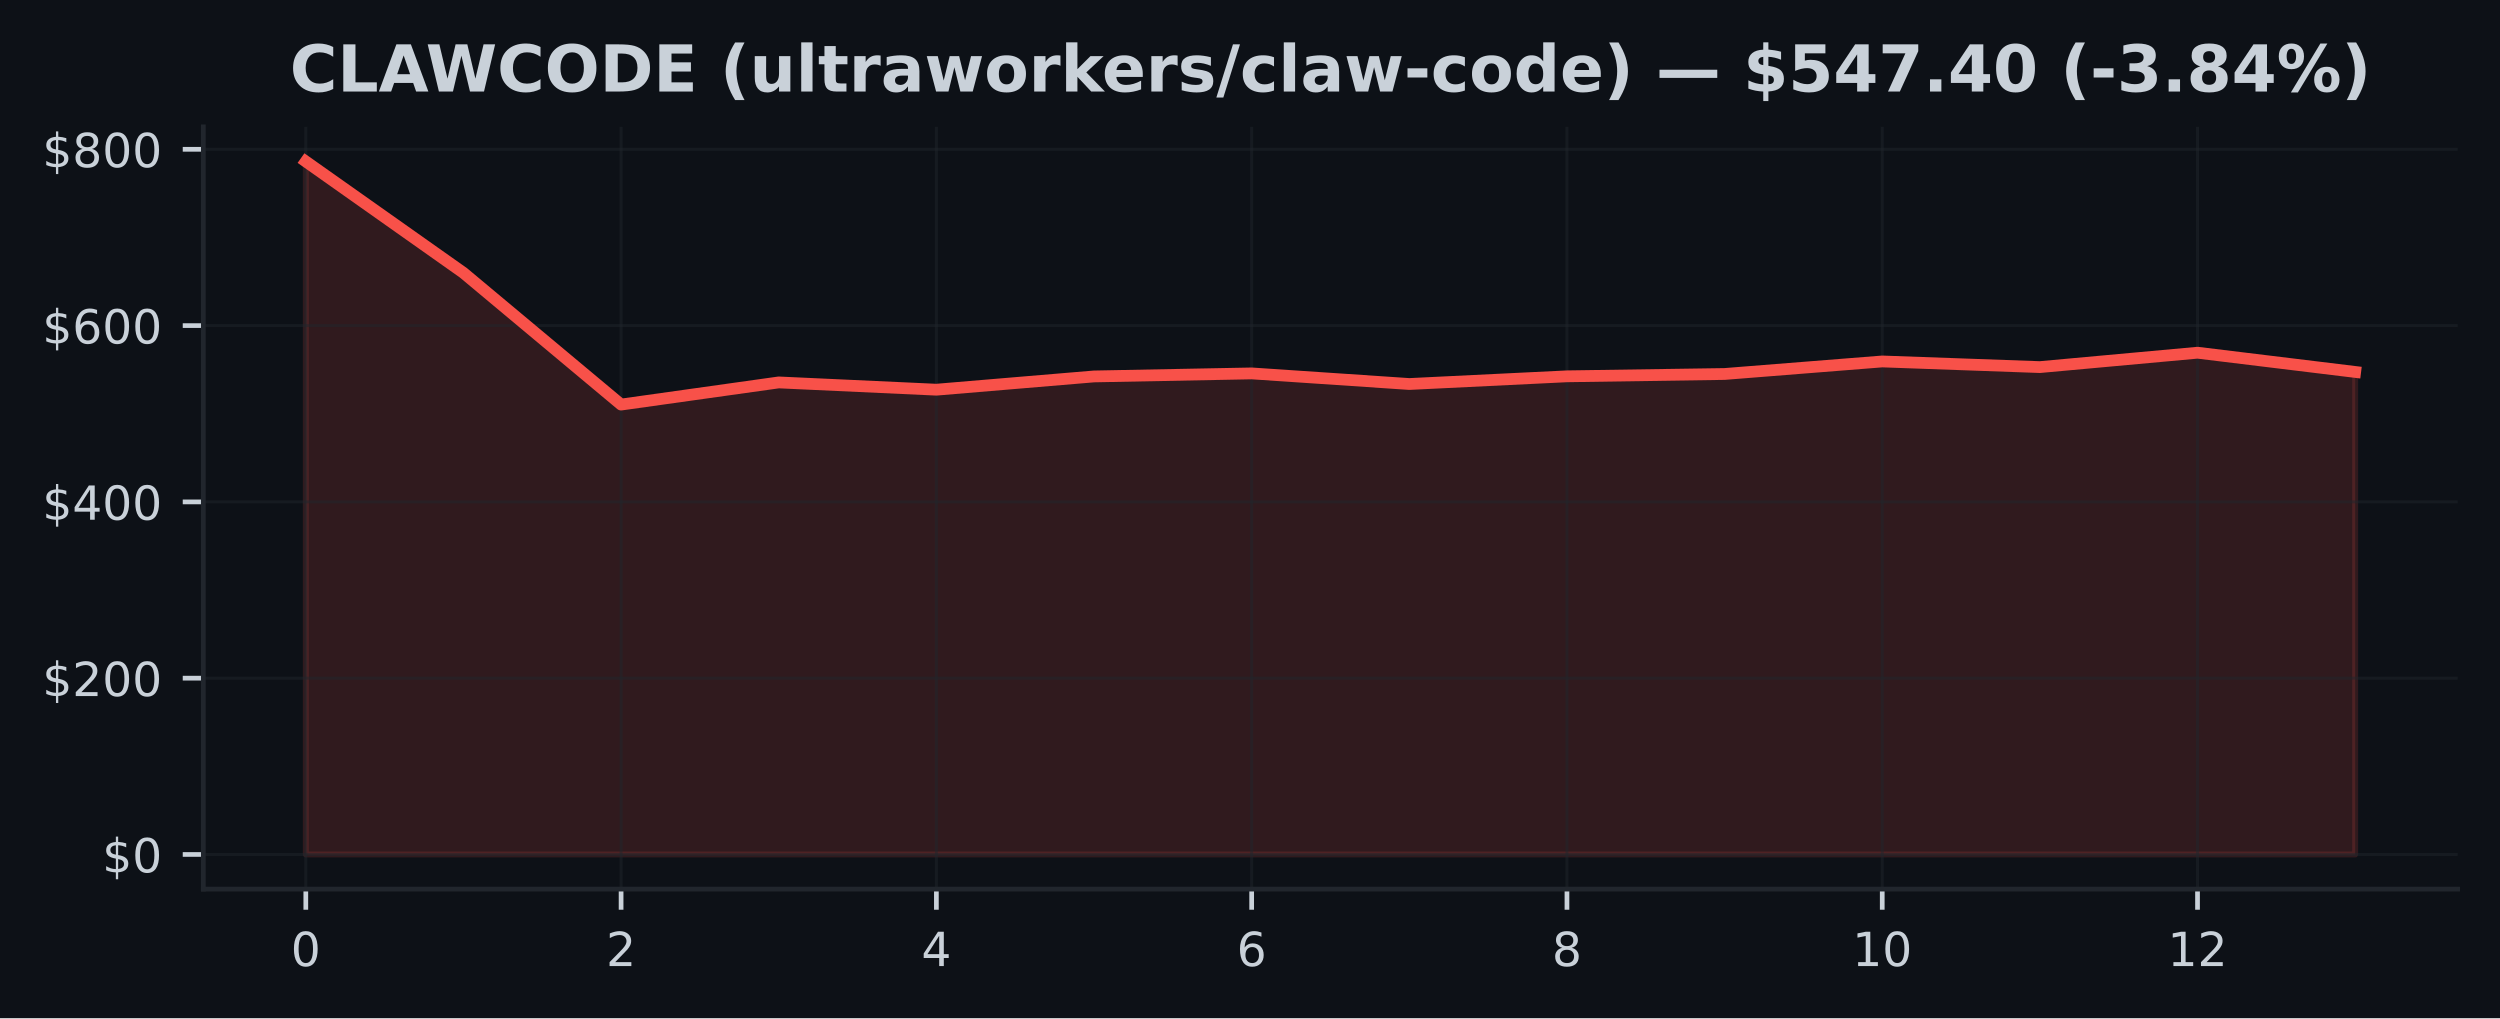
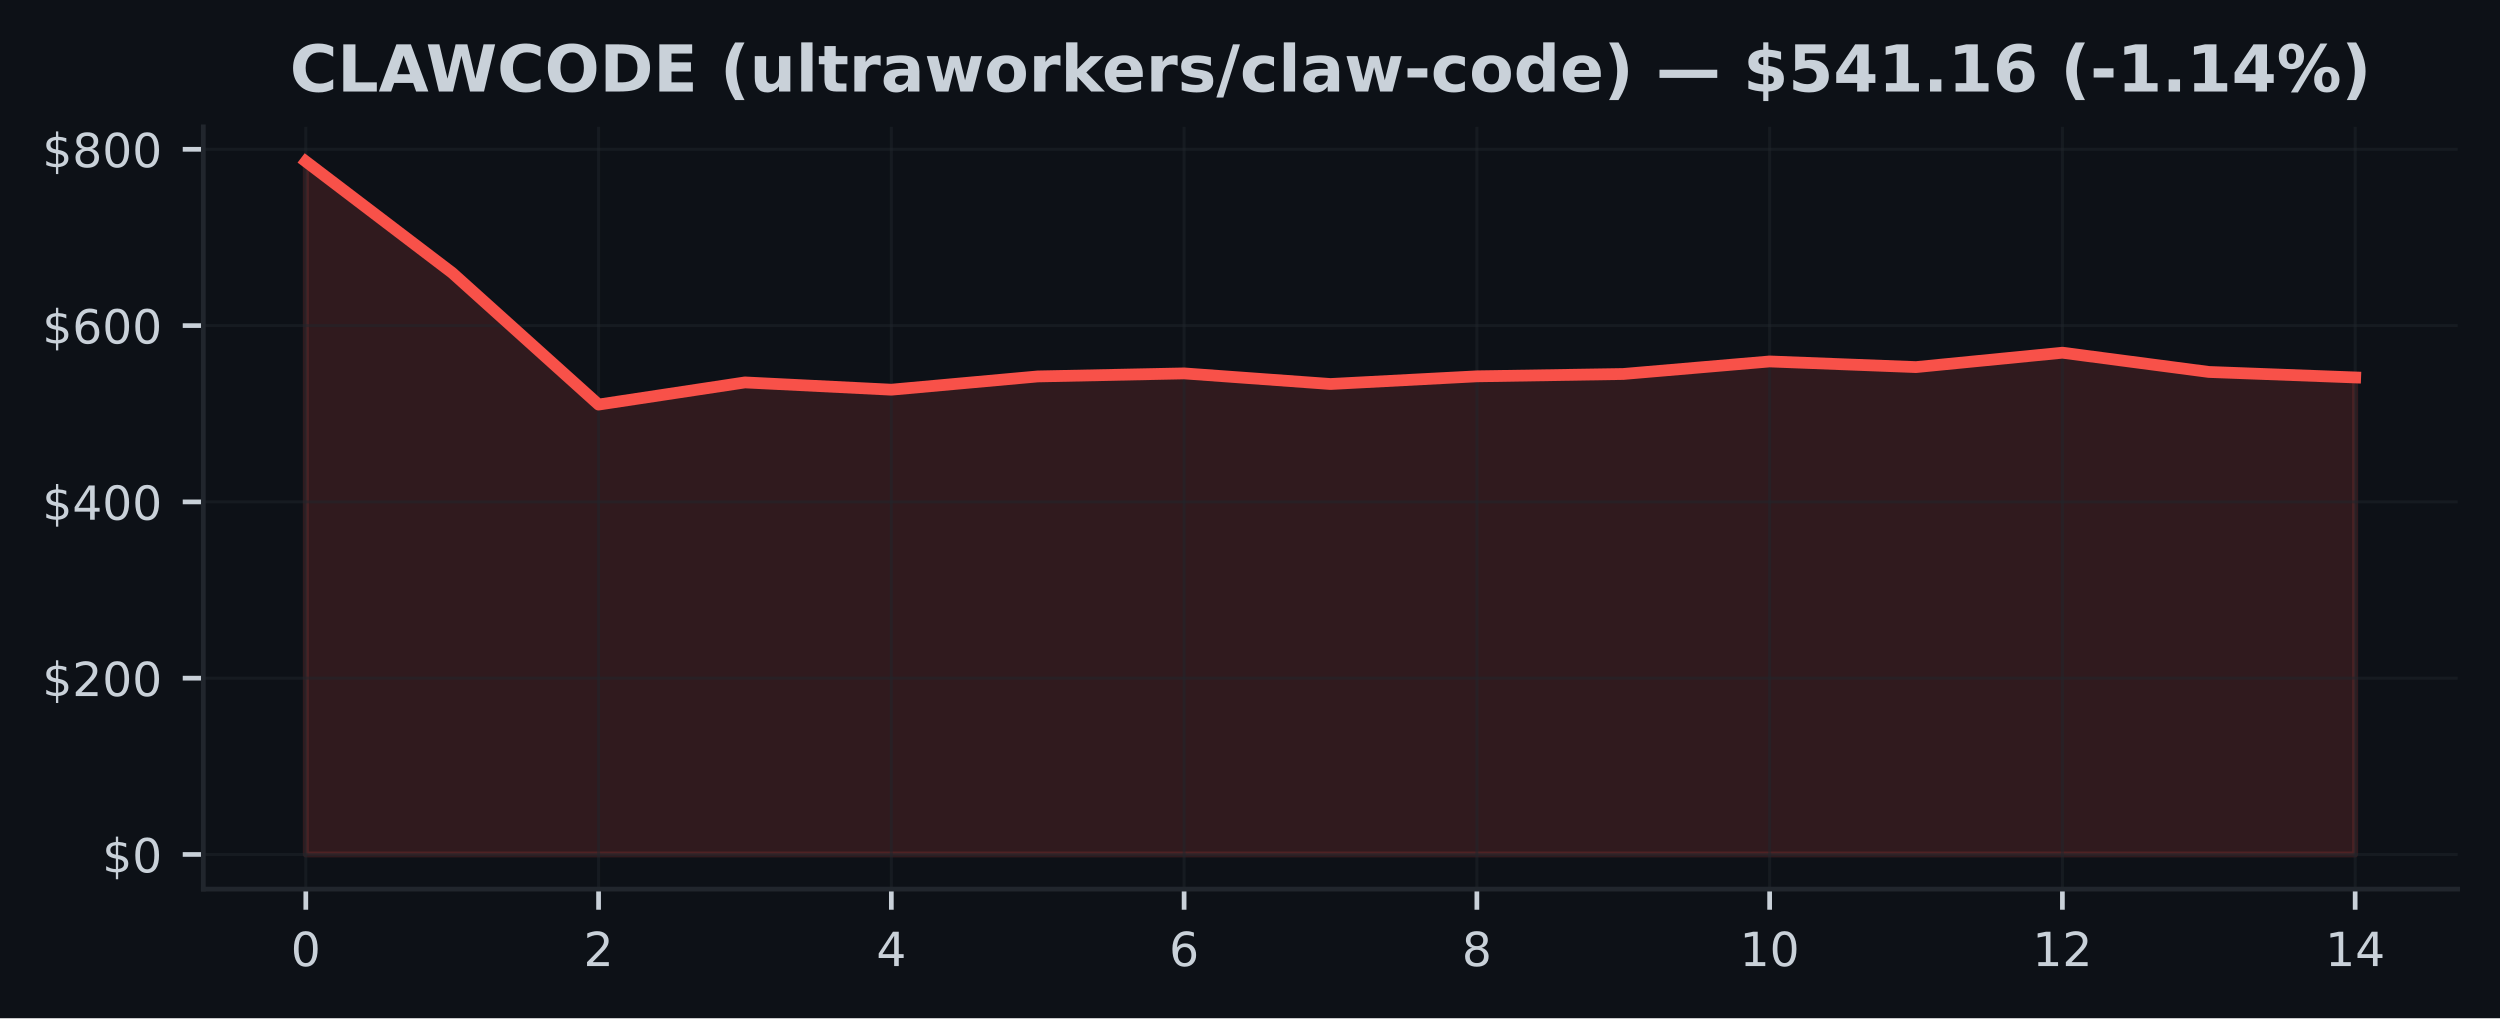
<svg xmlns="http://www.w3.org/2000/svg" xmlns:xlink="http://www.w3.org/1999/xlink" width="424.91pt" height="173.061pt" viewBox="0 0 424.91 173.061" version="1.1">
  <defs>
    <style type="text/css">*{stroke-linejoin: round; stroke-linecap: butt}</style>
  </defs>
  <g id="figure_1">
    <g id="patch_1">
      <path d="M 0 173.061  L 424.91 173.061  L 424.91 0  L 0 0  z " style="fill: #0d1117" />
    </g>
    <g id="axes_1">
      <g id="patch_2">
        <path d="M 34.56 151.118  L 417.71 151.118  L 417.71 21.558  L 34.56 21.558  z " style="fill: #0d1117" />
      </g>
      <g id="FillBetweenPolyCollection_1">
        <defs>
-           <path id="m6c0323d226" d="M 51.976 -27.832  L 51.976 -145.613  L 78.77 -126.687  L 105.563 -104.298  L 132.357 -108.064  L 159.151 -106.827  L 185.944 -109.08  L 212.738 -109.595  L 239.532 -107.793  L 266.326 -109.099  L 293.119 -109.497  L 319.913 -111.627  L 346.707 -110.667  L 373.5 -113.113  L 400.294 -109.843  L 400.294 -27.832  L 400.294 -27.832  L 373.5 -27.832  L 346.707 -27.832  L 319.913 -27.832  L 293.119 -27.832  L 266.326 -27.832  L 239.532 -27.832  L 212.738 -27.832  L 185.944 -27.832  L 159.151 -27.832  L 132.357 -27.832  L 105.563 -27.832  L 78.77 -27.832  L 51.976 -27.832  z " style="stroke: #f85149; stroke-opacity: 0.15" />
+           <path id="mf682373110" d="M 51.976 -27.832  L 51.976 -145.613  L 76.856 -126.687  L 101.736 -104.298  L 126.616 -108.064  L 151.495 -106.827  L 176.375 -109.08  L 201.255 -109.595  L 226.135 -107.793  L 251.015 -109.099  L 275.895 -109.497  L 300.775 -111.627  L 325.654 -110.667  L 350.534 -113.113  L 375.414 -109.843  L 400.294 -108.908  L 400.294 -27.832  L 400.294 -27.832  L 375.414 -27.832  L 350.534 -27.832  L 325.654 -27.832  L 300.775 -27.832  L 275.895 -27.832  L 251.015 -27.832  L 226.135 -27.832  L 201.255 -27.832  L 176.375 -27.832  L 151.495 -27.832  L 126.616 -27.832  L 101.736 -27.832  L 76.856 -27.832  L 51.976 -27.832  z " style="stroke: #f85149; stroke-opacity: 0.15" />
        </defs>
-         <g clip-path="url(#pb3c793764b)">
-           <use xlink:href="#m6c0323d226" x="0" y="173.061" style="fill: #f85149; fill-opacity: 0.15; stroke: #f85149; stroke-opacity: 0.15" />
+         <g clip-path="url(#pb7660b4fc0)">
+           <use xlink:href="#mf682373110" x="0" y="173.061" style="fill: #f85149; fill-opacity: 0.15; stroke: #f85149; stroke-opacity: 0.15" />
        </g>
      </g>
      <g id="matplotlib.axis_1">
        <g id="xtick_1">
          <g id="line2d_1">
-             <path d="M 51.976 151.118  L 51.976 21.558  " clip-path="url(#pb3c793764b)" style="fill: none; stroke: #21262d; stroke-opacity: 0.5; stroke-width: 0.5; stroke-linecap: square" />
+             <path d="M 51.976 151.118  L 51.976 21.558  " clip-path="url(#pb7660b4fc0)" style="fill: none; stroke: #21262d; stroke-opacity: 0.5; stroke-width: 0.5; stroke-linecap: square" />
          </g>
          <g id="line2d_2">
            <defs>
-               <path id="m9a89b36ada" d="M 0 0  L 0 3.5  " style="stroke: #c9d1d9; stroke-width: 0.8" />
+               <path id="m620126d192" d="M 0 0  L 0 3.5  " style="stroke: #c9d1d9; stroke-width: 0.8" />
            </defs>
            <g>
-               <use xlink:href="#m9a89b36ada" x="51.976" y="151.118" style="fill: #c9d1d9; stroke: #c9d1d9; stroke-width: 0.8" />
+               <use xlink:href="#m620126d192" x="51.976" y="151.118" style="fill: #c9d1d9; stroke: #c9d1d9; stroke-width: 0.8" />
            </g>
          </g>
          <g id="text_1">
            <g style="fill: #c9d1d9" transform="translate(49.43091 164.197) scale(0.08 -0.08)">
              <defs>
                <path id="DejaVuSans-30" d="M 2034 4250  Q 1547 4250 1301 3770  Q 1056 3291 1056 2328  Q 1056 1369 1301 889  Q 1547 409 2034 409  Q 2525 409 2770 889  Q 3016 1369 3016 2328  Q 3016 3291 2770 3770  Q 2525 4250 2034 4250  z M 2034 4750  Q 2819 4750 3233 4129  Q 3647 3509 3647 2328  Q 3647 1150 3233 529  Q 2819 -91 2034 -91  Q 1250 -91 836 529  Q 422 1150 422 2328  Q 422 3509 836 4129  Q 1250 4750 2034 4750  z " transform="scale(0.015625)" />
              </defs>
              <use xlink:href="#DejaVuSans-30" />
            </g>
          </g>
        </g>
        <g id="xtick_2">
          <g id="line2d_3">
-             <path d="M 105.563 151.118  L 105.563 21.558  " clip-path="url(#pb3c793764b)" style="fill: none; stroke: #21262d; stroke-opacity: 0.5; stroke-width: 0.5; stroke-linecap: square" />
+             <path d="M 101.736 151.118  L 101.736 21.558  " clip-path="url(#pb7660b4fc0)" style="fill: none; stroke: #21262d; stroke-opacity: 0.5; stroke-width: 0.5; stroke-linecap: square" />
          </g>
          <g id="line2d_4">
            <g>
-               <use xlink:href="#m9a89b36ada" x="105.563" y="151.118" style="fill: #c9d1d9; stroke: #c9d1d9; stroke-width: 0.8" />
+               <use xlink:href="#m620126d192" x="101.736" y="151.118" style="fill: #c9d1d9; stroke: #c9d1d9; stroke-width: 0.8" />
            </g>
          </g>
          <g id="text_2">
-             <g style="fill: #c9d1d9" transform="translate(103.0183 164.197) scale(0.08 -0.08)">
+             <g style="fill: #c9d1d9" transform="translate(99.19065 164.197) scale(0.08 -0.08)">
              <defs>
                <path id="DejaVuSans-32" d="M 1228 531  L 3431 531  L 3431 0  L 469 0  L 469 531  Q 828 903 1448 1529  Q 2069 2156 2228 2338  Q 2531 2678 2651 2914  Q 2772 3150 2772 3378  Q 2772 3750 2511 3984  Q 2250 4219 1831 4219  Q 1534 4219 1204 4116  Q 875 4013 500 3803  L 500 4441  Q 881 4594 1212 4672  Q 1544 4750 1819 4750  Q 2544 4750 2975 4387  Q 3406 4025 3406 3419  Q 3406 3131 3298 2873  Q 3191 2616 2906 2266  Q 2828 2175 2409 1742  Q 1991 1309 1228 531  z " transform="scale(0.015625)" />
              </defs>
              <use xlink:href="#DejaVuSans-32" />
            </g>
          </g>
        </g>
        <g id="xtick_3">
          <g id="line2d_5">
-             <path d="M 159.151 151.118  L 159.151 21.558  " clip-path="url(#pb3c793764b)" style="fill: none; stroke: #21262d; stroke-opacity: 0.5; stroke-width: 0.5; stroke-linecap: square" />
+             <path d="M 151.495 151.118  L 151.495 21.558  " clip-path="url(#pb7660b4fc0)" style="fill: none; stroke: #21262d; stroke-opacity: 0.5; stroke-width: 0.5; stroke-linecap: square" />
          </g>
          <g id="line2d_6">
            <g>
-               <use xlink:href="#m9a89b36ada" x="159.151" y="151.118" style="fill: #c9d1d9; stroke: #c9d1d9; stroke-width: 0.8" />
+               <use xlink:href="#m620126d192" x="151.495" y="151.118" style="fill: #c9d1d9; stroke: #c9d1d9; stroke-width: 0.8" />
            </g>
          </g>
          <g id="text_3">
-             <g style="fill: #c9d1d9" transform="translate(156.6057 164.197) scale(0.08 -0.08)">
+             <g style="fill: #c9d1d9" transform="translate(148.9504 164.197) scale(0.08 -0.08)">
              <defs>
                <path id="DejaVuSans-34" d="M 2419 4116  L 825 1625  L 2419 1625  L 2419 4116  z M 2253 4666  L 3047 4666  L 3047 1625  L 3713 1625  L 3713 1100  L 3047 1100  L 3047 0  L 2419 0  L 2419 1100  L 313 1100  L 313 1709  L 2253 4666  z " transform="scale(0.015625)" />
              </defs>
              <use xlink:href="#DejaVuSans-34" />
            </g>
          </g>
        </g>
        <g id="xtick_4">
          <g id="line2d_7">
-             <path d="M 212.738 151.118  L 212.738 21.558  " clip-path="url(#pb3c793764b)" style="fill: none; stroke: #21262d; stroke-opacity: 0.5; stroke-width: 0.5; stroke-linecap: square" />
+             <path d="M 201.255 151.118  L 201.255 21.558  " clip-path="url(#pb7660b4fc0)" style="fill: none; stroke: #21262d; stroke-opacity: 0.5; stroke-width: 0.5; stroke-linecap: square" />
          </g>
          <g id="line2d_8">
            <g>
-               <use xlink:href="#m9a89b36ada" x="212.738" y="151.118" style="fill: #c9d1d9; stroke: #c9d1d9; stroke-width: 0.8" />
+               <use xlink:href="#m620126d192" x="201.255" y="151.118" style="fill: #c9d1d9; stroke: #c9d1d9; stroke-width: 0.8" />
            </g>
          </g>
          <g id="text_4">
-             <g style="fill: #c9d1d9" transform="translate(210.1931 164.197) scale(0.08 -0.08)">
+             <g style="fill: #c9d1d9" transform="translate(198.7101 164.197) scale(0.08 -0.08)">
              <defs>
                <path id="DejaVuSans-36" d="M 2113 2584  Q 1688 2584 1439 2293  Q 1191 2003 1191 1497  Q 1191 994 1439 701  Q 1688 409 2113 409  Q 2538 409 2786 701  Q 3034 994 3034 1497  Q 3034 2003 2786 2293  Q 2538 2584 2113 2584  z M 3366 4563  L 3366 3988  Q 3128 4100 2886 4159  Q 2644 4219 2406 4219  Q 1781 4219 1451 3797  Q 1122 3375 1075 2522  Q 1259 2794 1537 2939  Q 1816 3084 2150 3084  Q 2853 3084 3261 2657  Q 3669 2231 3669 1497  Q 3669 778 3244 343  Q 2819 -91 2113 -91  Q 1303 -91 875 529  Q 447 1150 447 2328  Q 447 3434 972 4092  Q 1497 4750 2381 4750  Q 2619 4750 2861 4703  Q 3103 4656 3366 4563  z " transform="scale(0.015625)" />
              </defs>
              <use xlink:href="#DejaVuSans-36" />
            </g>
          </g>
        </g>
        <g id="xtick_5">
          <g id="line2d_9">
-             <path d="M 266.326 151.118  L 266.326 21.558  " clip-path="url(#pb3c793764b)" style="fill: none; stroke: #21262d; stroke-opacity: 0.5; stroke-width: 0.5; stroke-linecap: square" />
+             <path d="M 251.015 151.118  L 251.015 21.558  " clip-path="url(#pb7660b4fc0)" style="fill: none; stroke: #21262d; stroke-opacity: 0.5; stroke-width: 0.5; stroke-linecap: square" />
          </g>
          <g id="line2d_10">
            <g>
-               <use xlink:href="#m9a89b36ada" x="266.326" y="151.118" style="fill: #c9d1d9; stroke: #c9d1d9; stroke-width: 0.8" />
+               <use xlink:href="#m620126d192" x="251.015" y="151.118" style="fill: #c9d1d9; stroke: #c9d1d9; stroke-width: 0.8" />
            </g>
          </g>
          <g id="text_5">
-             <g style="fill: #c9d1d9" transform="translate(263.7806 164.197) scale(0.08 -0.08)">
+             <g style="fill: #c9d1d9" transform="translate(248.4699 164.197) scale(0.08 -0.08)">
              <defs>
                <path id="DejaVuSans-38" d="M 2034 2216  Q 1584 2216 1326 1975  Q 1069 1734 1069 1313  Q 1069 891 1326 650  Q 1584 409 2034 409  Q 2484 409 2743 651  Q 3003 894 3003 1313  Q 3003 1734 2745 1975  Q 2488 2216 2034 2216  z M 1403 2484  Q 997 2584 770 2862  Q 544 3141 544 3541  Q 544 4100 942 4425  Q 1341 4750 2034 4750  Q 2731 4750 3128 4425  Q 3525 4100 3525 3541  Q 3525 3141 3298 2862  Q 3072 2584 2669 2484  Q 3125 2378 3379 2068  Q 3634 1759 3634 1313  Q 3634 634 3220 271  Q 2806 -91 2034 -91  Q 1263 -91 848 271  Q 434 634 434 1313  Q 434 1759 690 2068  Q 947 2378 1403 2484  z M 1172 3481  Q 1172 3119 1398 2916  Q 1625 2713 2034 2713  Q 2441 2713 2670 2916  Q 2900 3119 2900 3481  Q 2900 3844 2670 4047  Q 2441 4250 2034 4250  Q 1625 4250 1398 4047  Q 1172 3844 1172 3481  z " transform="scale(0.015625)" />
              </defs>
              <use xlink:href="#DejaVuSans-38" />
            </g>
          </g>
        </g>
        <g id="xtick_6">
          <g id="line2d_11">
-             <path d="M 319.913 151.118  L 319.913 21.558  " clip-path="url(#pb3c793764b)" style="fill: none; stroke: #21262d; stroke-opacity: 0.5; stroke-width: 0.5; stroke-linecap: square" />
+             <path d="M 300.775 151.118  L 300.775 21.558  " clip-path="url(#pb7660b4fc0)" style="fill: none; stroke: #21262d; stroke-opacity: 0.5; stroke-width: 0.5; stroke-linecap: square" />
          </g>
          <g id="line2d_12">
            <g>
-               <use xlink:href="#m9a89b36ada" x="319.913" y="151.118" style="fill: #c9d1d9; stroke: #c9d1d9; stroke-width: 0.8" />
+               <use xlink:href="#m620126d192" x="300.775" y="151.118" style="fill: #c9d1d9; stroke: #c9d1d9; stroke-width: 0.8" />
            </g>
          </g>
          <g id="text_6">
-             <g style="fill: #c9d1d9" transform="translate(314.823 164.197) scale(0.08 -0.08)">
+             <g style="fill: #c9d1d9" transform="translate(295.6846 164.197) scale(0.08 -0.08)">
              <defs>
                <path id="DejaVuSans-31" d="M 794 531  L 1825 531  L 1825 4091  L 703 3866  L 703 4441  L 1819 4666  L 2450 4666  L 2450 531  L 3481 531  L 3481 0  L 794 0  L 794 531  z " transform="scale(0.015625)" />
              </defs>
              <use xlink:href="#DejaVuSans-31" />
              <use xlink:href="#DejaVuSans-30" transform="translate(63.62305 0)" />
            </g>
          </g>
        </g>
        <g id="xtick_7">
          <g id="line2d_13">
-             <path d="M 373.5 151.118  L 373.5 21.558  " clip-path="url(#pb3c793764b)" style="fill: none; stroke: #21262d; stroke-opacity: 0.5; stroke-width: 0.5; stroke-linecap: square" />
+             <path d="M 350.534 151.118  L 350.534 21.558  " clip-path="url(#pb7660b4fc0)" style="fill: none; stroke: #21262d; stroke-opacity: 0.5; stroke-width: 0.5; stroke-linecap: square" />
          </g>
          <g id="line2d_14">
            <g>
-               <use xlink:href="#m9a89b36ada" x="373.5" y="151.118" style="fill: #c9d1d9; stroke: #c9d1d9; stroke-width: 0.8" />
+               <use xlink:href="#m620126d192" x="350.534" y="151.118" style="fill: #c9d1d9; stroke: #c9d1d9; stroke-width: 0.8" />
            </g>
          </g>
          <g id="text_7">
-             <g style="fill: #c9d1d9" transform="translate(368.4104 164.197) scale(0.08 -0.08)">
+             <g style="fill: #c9d1d9" transform="translate(345.4444 164.197) scale(0.08 -0.08)">
              <use xlink:href="#DejaVuSans-31" />
              <use xlink:href="#DejaVuSans-32" transform="translate(63.62305 0)" />
            </g>
          </g>
        </g>
+         <g id="xtick_8">
+           <g id="line2d_15">
+             <path d="M 400.294 151.118  L 400.294 21.558  " clip-path="url(#pb7660b4fc0)" style="fill: none; stroke: #21262d; stroke-opacity: 0.5; stroke-width: 0.5; stroke-linecap: square" />
+           </g>
+           <g id="line2d_16">
+             <g>
+               <use xlink:href="#m620126d192" x="400.294" y="151.118" style="fill: #c9d1d9; stroke: #c9d1d9; stroke-width: 0.8" />
+             </g>
+           </g>
+           <g id="text_8">
+             <g style="fill: #c9d1d9" transform="translate(395.2041 164.197) scale(0.08 -0.08)">
+               <use xlink:href="#DejaVuSans-31" />
+               <use xlink:href="#DejaVuSans-34" transform="translate(63.62305 0)" />
+             </g>
+           </g>
+         </g>
      </g>
      <g id="matplotlib.axis_2">
        <g id="ytick_1">
-           <g id="line2d_15">
-             <path d="M 34.56 145.229  L 417.71 145.229  " clip-path="url(#pb3c793764b)" style="fill: none; stroke: #21262d; stroke-opacity: 0.5; stroke-width: 0.5; stroke-linecap: square" />
-           </g>
-           <g id="line2d_16">
+           <g id="line2d_17">
+             <path d="M 34.56 145.229  L 417.71 145.229  " clip-path="url(#pb7660b4fc0)" style="fill: none; stroke: #21262d; stroke-opacity: 0.5; stroke-width: 0.5; stroke-linecap: square" />
+           </g>
+           <g id="line2d_18">
            <defs>
-               <path id="m5926decd46" d="M 0 0  L -3.5 0  " style="stroke: #c9d1d9; stroke-width: 0.8" />
+               <path id="m9a64c725f7" d="M 0 0  L -3.5 0  " style="stroke: #c9d1d9; stroke-width: 0.8" />
            </defs>
            <g>
-               <use xlink:href="#m5926decd46" x="34.56" y="145.229" style="fill: #c9d1d9; stroke: #c9d1d9; stroke-width: 0.8" />
-             </g>
-           </g>
-           <g id="text_8">
+               <use xlink:href="#m9a64c725f7" x="34.56" y="145.229" style="fill: #c9d1d9; stroke: #c9d1d9; stroke-width: 0.8" />
+             </g>
+           </g>
+           <g id="text_9">
            <g style="fill: #c9d1d9" transform="translate(17.38 148.2686) scale(0.08 -0.08)">
              <defs>
                <path id="DejaVuSans-24" d="M 2163 -941  L 1850 -941  L 1847 0  Q 1519 6 1191 76  Q 863 147 531 288  L 531 850  Q 850 650 1176 548  Q 1503 447 1850 444  L 1850 1869  Q 1159 1981 845 2250  Q 531 2519 531 2988  Q 531 3497 872 3790  Q 1213 4084 1850 4128  L 1850 4863  L 2163 4863  L 2163 4138  Q 2453 4125 2725 4076  Q 2997 4028 3256 3944  L 3256 3397  Q 2997 3528 2723 3600  Q 2450 3672 2163 3684  L 2163 2350  Q 2872 2241 3206 1959  Q 3541 1678 3541 1191  Q 3541 663 3186 358  Q 2831 53 2163 6  L 2163 -941  z M 1850 2406  L 1850 3688  Q 1488 3647 1297 3481  Q 1106 3316 1106 3041  Q 1106 2772 1282 2622  Q 1459 2472 1850 2406  z M 2163 1806  L 2163 453  Q 2559 506 2761 678  Q 2963 850 2963 1131  Q 2963 1406 2770 1568  Q 2578 1731 2163 1806  z " transform="scale(0.015625)" />
              </defs>
              <use xlink:href="#DejaVuSans-24" />
              <use xlink:href="#DejaVuSans-30" transform="translate(63.62305 0)" />
            </g>
          </g>
        </g>
        <g id="ytick_2">
-           <g id="line2d_17">
-             <path d="M 34.56 115.265  L 417.71 115.265  " clip-path="url(#pb3c793764b)" style="fill: none; stroke: #21262d; stroke-opacity: 0.5; stroke-width: 0.5; stroke-linecap: square" />
-           </g>
-           <g id="line2d_18">
-             <g>
-               <use xlink:href="#m5926decd46" x="34.56" y="115.265" style="fill: #c9d1d9; stroke: #c9d1d9; stroke-width: 0.8" />
-             </g>
-           </g>
-           <g id="text_9">
+           <g id="line2d_19">
+             <path d="M 34.56 115.265  L 417.71 115.265  " clip-path="url(#pb7660b4fc0)" style="fill: none; stroke: #21262d; stroke-opacity: 0.5; stroke-width: 0.5; stroke-linecap: square" />
+           </g>
+           <g id="line2d_20">
+             <g>
+               <use xlink:href="#m9a64c725f7" x="34.56" y="115.265" style="fill: #c9d1d9; stroke: #c9d1d9; stroke-width: 0.8" />
+             </g>
+           </g>
+           <g id="text_10">
            <g style="fill: #c9d1d9" transform="translate(7.2 118.3047) scale(0.08 -0.08)">
              <use xlink:href="#DejaVuSans-24" />
              <use xlink:href="#DejaVuSans-32" transform="translate(63.62305 0)" />
              <use xlink:href="#DejaVuSans-30" transform="translate(127.2461 0)" />
              <use xlink:href="#DejaVuSans-30" transform="translate(190.8691 0)" />
            </g>
          </g>
        </g>
        <g id="ytick_3">
-           <g id="line2d_19">
-             <path d="M 34.56 85.302  L 417.71 85.302  " clip-path="url(#pb3c793764b)" style="fill: none; stroke: #21262d; stroke-opacity: 0.5; stroke-width: 0.5; stroke-linecap: square" />
-           </g>
-           <g id="line2d_20">
-             <g>
-               <use xlink:href="#m5926decd46" x="34.56" y="85.302" style="fill: #c9d1d9; stroke: #c9d1d9; stroke-width: 0.8" />
-             </g>
-           </g>
-           <g id="text_10">
+           <g id="line2d_21">
+             <path d="M 34.56 85.302  L 417.71 85.302  " clip-path="url(#pb7660b4fc0)" style="fill: none; stroke: #21262d; stroke-opacity: 0.5; stroke-width: 0.5; stroke-linecap: square" />
+           </g>
+           <g id="line2d_22">
+             <g>
+               <use xlink:href="#m9a64c725f7" x="34.56" y="85.302" style="fill: #c9d1d9; stroke: #c9d1d9; stroke-width: 0.8" />
+             </g>
+           </g>
+           <g id="text_11">
            <g style="fill: #c9d1d9" transform="translate(7.2 88.34091) scale(0.08 -0.08)">
              <use xlink:href="#DejaVuSans-24" />
              <use xlink:href="#DejaVuSans-34" transform="translate(63.62305 0)" />
              <use xlink:href="#DejaVuSans-30" transform="translate(127.2461 0)" />
              <use xlink:href="#DejaVuSans-30" transform="translate(190.8691 0)" />
            </g>
          </g>
        </g>
        <g id="ytick_4">
-           <g id="line2d_21">
-             <path d="M 34.56 55.338  L 417.71 55.338  " clip-path="url(#pb3c793764b)" style="fill: none; stroke: #21262d; stroke-opacity: 0.5; stroke-width: 0.5; stroke-linecap: square" />
-           </g>
-           <g id="line2d_22">
-             <g>
-               <use xlink:href="#m5926decd46" x="34.56" y="55.338" style="fill: #c9d1d9; stroke: #c9d1d9; stroke-width: 0.8" />
-             </g>
-           </g>
-           <g id="text_11">
+           <g id="line2d_23">
+             <path d="M 34.56 55.338  L 417.71 55.338  " clip-path="url(#pb7660b4fc0)" style="fill: none; stroke: #21262d; stroke-opacity: 0.5; stroke-width: 0.5; stroke-linecap: square" />
+           </g>
+           <g id="line2d_24">
+             <g>
+               <use xlink:href="#m9a64c725f7" x="34.56" y="55.338" style="fill: #c9d1d9; stroke: #c9d1d9; stroke-width: 0.8" />
+             </g>
+           </g>
+           <g id="text_12">
            <g style="fill: #c9d1d9" transform="translate(7.2 58.37708) scale(0.08 -0.08)">
              <use xlink:href="#DejaVuSans-24" />
              <use xlink:href="#DejaVuSans-36" transform="translate(63.62305 0)" />
              <use xlink:href="#DejaVuSans-30" transform="translate(127.2461 0)" />
              <use xlink:href="#DejaVuSans-30" transform="translate(190.8691 0)" />
            </g>
          </g>
        </g>
        <g id="ytick_5">
-           <g id="line2d_23">
-             <path d="M 34.56 25.374  L 417.71 25.374  " clip-path="url(#pb3c793764b)" style="fill: none; stroke: #21262d; stroke-opacity: 0.5; stroke-width: 0.5; stroke-linecap: square" />
-           </g>
-           <g id="line2d_24">
-             <g>
-               <use xlink:href="#m5926decd46" x="34.56" y="25.374" style="fill: #c9d1d9; stroke: #c9d1d9; stroke-width: 0.8" />
-             </g>
-           </g>
-           <g id="text_12">
+           <g id="line2d_25">
+             <path d="M 34.56 25.374  L 417.71 25.374  " clip-path="url(#pb7660b4fc0)" style="fill: none; stroke: #21262d; stroke-opacity: 0.5; stroke-width: 0.5; stroke-linecap: square" />
+           </g>
+           <g id="line2d_26">
+             <g>
+               <use xlink:href="#m9a64c725f7" x="34.56" y="25.374" style="fill: #c9d1d9; stroke: #c9d1d9; stroke-width: 0.8" />
+             </g>
+           </g>
+           <g id="text_13">
            <g style="fill: #c9d1d9" transform="translate(7.2 28.41325) scale(0.08 -0.08)">
              <use xlink:href="#DejaVuSans-24" />
              <use xlink:href="#DejaVuSans-38" transform="translate(63.62305 0)" />
              <use xlink:href="#DejaVuSans-30" transform="translate(127.2461 0)" />
              <use xlink:href="#DejaVuSans-30" transform="translate(190.8691 0)" />
            </g>
          </g>
        </g>
      </g>
-       <g id="line2d_25">
-         <path d="M 51.976 27.447  L 78.77 46.374  L 105.563 68.763  L 132.357 64.997  L 159.151 66.234  L 185.944 63.981  L 212.738 63.465  L 239.532 65.268  L 266.326 63.961  L 293.119 63.564  L 319.913 61.434  L 346.707 62.394  L 373.5 59.948  L 400.294 63.218  " clip-path="url(#pb3c793764b)" style="fill: none; stroke: #f85149; stroke-width: 2; stroke-linecap: square" />
+       <g id="line2d_27">
+         <path d="M 51.976 27.447  L 76.856 46.374  L 101.736 68.763  L 126.616 64.997  L 151.495 66.234  L 176.375 63.981  L 201.255 63.465  L 226.135 65.268  L 251.015 63.961  L 275.895 63.564  L 300.775 61.434  L 325.654 62.394  L 350.534 59.948  L 375.414 63.218  L 400.294 64.153  " clip-path="url(#pb7660b4fc0)" style="fill: none; stroke: #f85149; stroke-width: 2; stroke-linecap: square" />
      </g>
      <g id="patch_3">
        <path d="M 34.56 151.118  L 34.56 21.558  " style="fill: none; stroke: #21262d; stroke-width: 0.8; stroke-linejoin: miter; stroke-linecap: square" />
      </g>
      <g id="patch_4">
        <path d="M 34.56 151.118  L 417.71 151.118  " style="fill: none; stroke: #21262d; stroke-width: 0.8; stroke-linejoin: miter; stroke-linecap: square" />
      </g>
-       <g id="text_13">
+       <g id="text_14">
        <g style="fill: #c9d1d9" transform="translate(49.26445 15.55828) scale(0.11 -0.11)">
          <defs>
            <path id="DejaVuSans-Bold-43" d="M 4288 256  Q 3956 84 3597 -3  Q 3238 -91 2847 -91  Q 1681 -91 1000 561  Q 319 1213 319 2328  Q 319 3447 1000 4098  Q 1681 4750 2847 4750  Q 3238 4750 3597 4662  Q 3956 4575 4288 4403  L 4288 3438  Q 3953 3666 3628 3772  Q 3303 3878 2944 3878  Q 2300 3878 1931 3465  Q 1563 3053 1563 2328  Q 1563 1606 1931 1193  Q 2300 781 2944 781  Q 3303 781 3628 887  Q 3953 994 4288 1222  L 4288 256  z " transform="scale(0.015625)" />
            <path id="DejaVuSans-Bold-4c" d="M 588 4666  L 1791 4666  L 1791 909  L 3903 909  L 3903 0  L 588 0  L 588 4666  z " transform="scale(0.015625)" />
            <path id="DejaVuSans-Bold-41" d="M 3419 850  L 1538 850  L 1241 0  L 31 0  L 1759 4666  L 3194 4666  L 4922 0  L 3713 0  L 3419 850  z M 1838 1716  L 3116 1716  L 2478 3572  L 1838 1716  z " transform="scale(0.015625)" />
            <path id="DejaVuSans-Bold-57" d="M 191 4666  L 1344 4666  L 2150 1275  L 2950 4666  L 4109 4666  L 4909 1275  L 5716 4666  L 6859 4666  L 5759 0  L 4372 0  L 3525 3547  L 2688 0  L 1300 0  L 191 4666  z " transform="scale(0.015625)" />
            <path id="DejaVuSans-Bold-4f" d="M 2719 3878  Q 2169 3878 1866 3472  Q 1563 3066 1563 2328  Q 1563 1594 1866 1187  Q 2169 781 2719 781  Q 3272 781 3575 1187  Q 3878 1594 3878 2328  Q 3878 3066 3575 3472  Q 3272 3878 2719 3878  z M 2719 4750  Q 3844 4750 4481 4106  Q 5119 3463 5119 2328  Q 5119 1197 4481 553  Q 3844 -91 2719 -91  Q 1597 -91 958 553  Q 319 1197 319 2328  Q 319 3463 958 4106  Q 1597 4750 2719 4750  z " transform="scale(0.015625)" />
            <path id="DejaVuSans-Bold-44" d="M 1791 3756  L 1791 909  L 2222 909  Q 2959 909 3348 1275  Q 3738 1641 3738 2338  Q 3738 3031 3350 3393  Q 2963 3756 2222 3756  L 1791 3756  z M 588 4666  L 1856 4666  Q 2919 4666 3439 4514  Q 3959 4363 4331 4000  Q 4659 3684 4818 3271  Q 4978 2859 4978 2338  Q 4978 1809 4818 1395  Q 4659 981 4331 666  Q 3956 303 3431 151  Q 2906 0 1856 0  L 588 0  L 588 4666  z " transform="scale(0.015625)" />
            <path id="DejaVuSans-Bold-45" d="M 588 4666  L 3834 4666  L 3834 3756  L 1791 3756  L 1791 2888  L 3713 2888  L 3713 1978  L 1791 1978  L 1791 909  L 3903 909  L 3903 0  L 588 0  L 588 4666  z " transform="scale(0.015625)" />
            <path id="DejaVuSans-Bold-20" transform="scale(0.015625)" />
            <path id="DejaVuSans-Bold-28" d="M 2413 -844  L 1484 -844  Q 1006 -72 778 623  Q 550 1319 550 2003  Q 550 2688 779 3389  Q 1009 4091 1484 4856  L 2413 4856  Q 2013 4116 1813 3408  Q 1613 2700 1613 2009  Q 1613 1319 1811 609  Q 2009 -100 2413 -844  z " transform="scale(0.015625)" />
            <path id="DejaVuSans-Bold-75" d="M 500 1363  L 500 3500  L 1625 3500  L 1625 3150  Q 1625 2866 1622 2436  Q 1619 2006 1619 1863  Q 1619 1441 1641 1255  Q 1663 1069 1716 984  Q 1784 875 1895 815  Q 2006 756 2150 756  Q 2500 756 2700 1025  Q 2900 1294 2900 1772  L 2900 3500  L 4019 3500  L 4019 0  L 2900 0  L 2900 506  Q 2647 200 2364 54  Q 2081 -91 1741 -91  Q 1134 -91 817 281  Q 500 653 500 1363  z " transform="scale(0.015625)" />
            <path id="DejaVuSans-Bold-6c" d="M 538 4863  L 1656 4863  L 1656 0  L 538 0  L 538 4863  z " transform="scale(0.015625)" />
            <path id="DejaVuSans-Bold-74" d="M 1759 4494  L 1759 3500  L 2913 3500  L 2913 2700  L 1759 2700  L 1759 1216  Q 1759 972 1856 886  Q 1953 800 2241 800  L 2816 800  L 2816 0  L 1856 0  Q 1194 0 917 276  Q 641 553 641 1216  L 641 2700  L 84 2700  L 84 3500  L 641 3500  L 641 4494  L 1759 4494  z " transform="scale(0.015625)" />
            <path id="DejaVuSans-Bold-72" d="M 3138 2547  Q 2991 2616 2845 2648  Q 2700 2681 2553 2681  Q 2122 2681 1889 2404  Q 1656 2128 1656 1613  L 1656 0  L 538 0  L 538 3500  L 1656 3500  L 1656 2925  Q 1872 3269 2151 3426  Q 2431 3584 2822 3584  Q 2878 3584 2943 3579  Q 3009 3575 3134 3559  L 3138 2547  z " transform="scale(0.015625)" />
            <path id="DejaVuSans-Bold-61" d="M 2106 1575  Q 1756 1575 1579 1456  Q 1403 1338 1403 1106  Q 1403 894 1545 773  Q 1688 653 1941 653  Q 2256 653 2472 879  Q 2688 1106 2688 1447  L 2688 1575  L 2106 1575  z M 3816 1997  L 3816 0  L 2688 0  L 2688 519  Q 2463 200 2181 54  Q 1900 -91 1497 -91  Q 953 -91 614 226  Q 275 544 275 1050  Q 275 1666 698 1953  Q 1122 2241 2028 2241  L 2688 2241  L 2688 2328  Q 2688 2594 2478 2717  Q 2269 2841 1825 2841  Q 1466 2841 1156 2769  Q 847 2697 581 2553  L 581 3406  Q 941 3494 1303 3539  Q 1666 3584 2028 3584  Q 2975 3584 3395 3211  Q 3816 2838 3816 1997  z " transform="scale(0.015625)" />
            <path id="DejaVuSans-Bold-77" d="M 225 3500  L 1313 3500  L 1900 1088  L 2491 3500  L 3425 3500  L 4013 1113  L 4603 3500  L 5691 3500  L 4769 0  L 3547 0  L 2956 2406  L 2369 0  L 1147 0  L 225 3500  z " transform="scale(0.015625)" />
            <path id="DejaVuSans-Bold-6f" d="M 2203 2784  Q 1831 2784 1636 2517  Q 1441 2250 1441 1747  Q 1441 1244 1636 976  Q 1831 709 2203 709  Q 2569 709 2762 976  Q 2956 1244 2956 1747  Q 2956 2250 2762 2517  Q 2569 2784 2203 2784  z M 2203 3584  Q 3106 3584 3614 3096  Q 4122 2609 4122 1747  Q 4122 884 3614 396  Q 3106 -91 2203 -91  Q 1297 -91 786 396  Q 275 884 275 1747  Q 275 2609 786 3096  Q 1297 3584 2203 3584  z " transform="scale(0.015625)" />
            <path id="DejaVuSans-Bold-6b" d="M 538 4863  L 1656 4863  L 1656 2216  L 2944 3500  L 4244 3500  L 2534 1894  L 4378 0  L 3022 0  L 1656 1459  L 1656 0  L 538 0  L 538 4863  z " transform="scale(0.015625)" />
            <path id="DejaVuSans-Bold-65" d="M 4031 1759  L 4031 1441  L 1416 1441  Q 1456 1047 1700 850  Q 1944 653 2381 653  Q 2734 653 3104 758  Q 3475 863 3866 1075  L 3866 213  Q 3469 63 3072 -14  Q 2675 -91 2278 -91  Q 1328 -91 801 392  Q 275 875 275 1747  Q 275 2603 792 3093  Q 1309 3584 2216 3584  Q 3041 3584 3536 3087  Q 4031 2591 4031 1759  z M 2881 2131  Q 2881 2450 2695 2645  Q 2509 2841 2209 2841  Q 1884 2841 1681 2658  Q 1478 2475 1428 2131  L 2881 2131  z " transform="scale(0.015625)" />
            <path id="DejaVuSans-Bold-73" d="M 3272 3391  L 3272 2541  Q 2913 2691 2578 2766  Q 2244 2841 1947 2841  Q 1628 2841 1473 2761  Q 1319 2681 1319 2516  Q 1319 2381 1436 2309  Q 1553 2238 1856 2203  L 2053 2175  Q 2913 2066 3209 1816  Q 3506 1566 3506 1031  Q 3506 472 3093 190  Q 2681 -91 1863 -91  Q 1516 -91 1145 -36  Q 775 19 384 128  L 384 978  Q 719 816 1070 734  Q 1422 653 1784 653  Q 2113 653 2278 743  Q 2444 834 2444 1013  Q 2444 1163 2330 1236  Q 2216 1309 1875 1350  L 1678 1375  Q 931 1469 631 1722  Q 331 1975 331 2491  Q 331 3047 712 3315  Q 1094 3584 1881 3584  Q 2191 3584 2531 3537  Q 2872 3491 3272 3391  z " transform="scale(0.015625)" />
            <path id="DejaVuSans-Bold-2f" d="M 1644 4666  L 2338 4666  L 691 -594  L 0 -594  L 1644 4666  z " transform="scale(0.015625)" />
            <path id="DejaVuSans-Bold-63" d="M 3366 3391  L 3366 2478  Q 3138 2634 2908 2709  Q 2678 2784 2431 2784  Q 1963 2784 1702 2511  Q 1441 2238 1441 1747  Q 1441 1256 1702 982  Q 1963 709 2431 709  Q 2694 709 2930 787  Q 3166 866 3366 1019  L 3366 103  Q 3103 6 2833 -42  Q 2563 -91 2291 -91  Q 1344 -91 809 395  Q 275 881 275 1747  Q 275 2613 809 3098  Q 1344 3584 2291 3584  Q 2566 3584 2833 3536  Q 3100 3488 3366 3391  z " transform="scale(0.015625)" />
            <path id="DejaVuSans-Bold-2d" d="M 347 2297  L 2309 2297  L 2309 1388  L 347 1388  L 347 2297  z " transform="scale(0.015625)" />
            <path id="DejaVuSans-Bold-64" d="M 2919 2988  L 2919 4863  L 4044 4863  L 4044 0  L 2919 0  L 2919 506  Q 2688 197 2409 53  Q 2131 -91 1766 -91  Q 1119 -91 703 423  Q 288 938 288 1747  Q 288 2556 703 3070  Q 1119 3584 1766 3584  Q 2128 3584 2408 3439  Q 2688 3294 2919 2988  z M 2181 722  Q 2541 722 2730 984  Q 2919 1247 2919 1747  Q 2919 2247 2730 2509  Q 2541 2772 2181 2772  Q 1825 2772 1636 2509  Q 1447 2247 1447 1747  Q 1447 1247 1636 984  Q 1825 722 2181 722  z " transform="scale(0.015625)" />
            <path id="DejaVuSans-Bold-29" d="M 513 -844  Q 913 -100 1113 609  Q 1313 1319 1313 2009  Q 1313 2700 1113 3408  Q 913 4116 513 4856  L 1441 4856  Q 1916 4091 2145 3389  Q 2375 2688 2375 2003  Q 2375 1319 2147 623  Q 1919 -72 1441 -844  L 513 -844  z " transform="scale(0.015625)" />
            <path id="DejaVuSans-Bold-2014" d="M 344 2156  L 6056 2156  L 6056 1350  L 344 1350  L 344 2156  z " transform="scale(0.015625)" />
            <path id="DejaVuSans-Bold-24" d="M 2484 -941  L 1978 -941  L 1975 0  Q 1584 16 1218 87  Q 853 159 506 288  L 506 1106  Q 866 922 1233 823  Q 1600 725 1978 713  L 1978 1684  L 1875 1703  Q 1128 1834 814 2115  Q 500 2397 500 2925  Q 500 3484 883 3798  Q 1266 4113 1975 4141  L 1978 4863  L 2484 4863  L 2484 4153  Q 2797 4128 3109 4075  Q 3422 4022 3738 3938  L 3738 3144  Q 3425 3275 3112 3348  Q 2800 3422 2484 3438  L 2484 2541  L 2584 2522  Q 3378 2397 3698 2105  Q 4019 1813 4019 1241  Q 4019 666 3637 358  Q 3256 50 2484 6  L 2484 -941  z M 1978 2613  L 1978 3428  Q 1756 3416 1623 3308  Q 1491 3200 1491 3034  Q 1491 2850 1612 2745  Q 1734 2641 1978 2613  z M 2484 1594  L 2484 725  Q 2756 728 2892 831  Q 3028 934 3028 1141  Q 3028 1353 2903 1458  Q 2778 1563 2484 1594  z " transform="scale(0.015625)" />
            <path id="DejaVuSans-Bold-35" d="M 678 4666  L 3669 4666  L 3669 3781  L 1638 3781  L 1638 3059  Q 1775 3097 1914 3117  Q 2053 3138 2203 3138  Q 3056 3138 3531 2711  Q 4006 2284 4006 1522  Q 4006 766 3489 337  Q 2972 -91 2053 -91  Q 1656 -91 1267 -14  Q 878 63 494 219  L 494 1166  Q 875 947 1217 837  Q 1559 728 1863 728  Q 2300 728 2551 942  Q 2803 1156 2803 1522  Q 2803 1891 2551 2103  Q 2300 2316 1863 2316  Q 1603 2316 1309 2248  Q 1016 2181 678 2041  L 678 4666  z " transform="scale(0.015625)" />
            <path id="DejaVuSans-Bold-34" d="M 2356 3675  L 1038 1722  L 2356 1722  L 2356 3675  z M 2156 4666  L 3494 4666  L 3494 1722  L 4159 1722  L 4159 850  L 3494 850  L 3494 0  L 2356 0  L 2356 850  L 288 850  L 288 1881  L 2156 4666  z " transform="scale(0.015625)" />
-             <path id="DejaVuSans-Bold-37" d="M 428 4666  L 3944 4666  L 3944 3988  L 2125 0  L 953 0  L 2675 3781  L 428 3781  L 428 4666  z " transform="scale(0.015625)" />
+             <path id="DejaVuSans-Bold-31" d="M 750 831  L 1813 831  L 1813 3847  L 722 3622  L 722 4441  L 1806 4666  L 2950 4666  L 2950 831  L 4013 831  L 4013 0  L 750 0  L 750 831  z " transform="scale(0.015625)" />
            <path id="DejaVuSans-Bold-2e" d="M 653 1209  L 1778 1209  L 1778 0  L 653 0  L 653 1209  z " transform="scale(0.015625)" />
-             <path id="DejaVuSans-Bold-30" d="M 2944 2338  Q 2944 3213 2780 3570  Q 2616 3928 2228 3928  Q 1841 3928 1675 3570  Q 1509 3213 1509 2338  Q 1509 1453 1675 1090  Q 1841 728 2228 728  Q 2613 728 2778 1090  Q 2944 1453 2944 2338  z M 4147 2328  Q 4147 1169 3647 539  Q 3147 -91 2228 -91  Q 1306 -91 806 539  Q 306 1169 306 2328  Q 306 3491 806 4120  Q 1306 4750 2228 4750  Q 3147 4750 3647 4120  Q 4147 3491 4147 2328  z " transform="scale(0.015625)" />
-             <path id="DejaVuSans-Bold-33" d="M 2981 2516  Q 3453 2394 3698 2092  Q 3944 1791 3944 1325  Q 3944 631 3412 270  Q 2881 -91 1863 -91  Q 1503 -91 1142 -33  Q 781 25 428 141  L 428 1069  Q 766 900 1098 814  Q 1431 728 1753 728  Q 2231 728 2486 893  Q 2741 1059 2741 1369  Q 2741 1688 2480 1852  Q 2219 2016 1709 2016  L 1228 2016  L 1228 2791  L 1734 2791  Q 2188 2791 2409 2933  Q 2631 3075 2631 3366  Q 2631 3634 2415 3781  Q 2200 3928 1806 3928  Q 1516 3928 1219 3862  Q 922 3797 628 3669  L 628 4550  Q 984 4650 1334 4700  Q 1684 4750 2022 4750  Q 2931 4750 3382 4451  Q 3834 4153 3834 3553  Q 3834 3144 3618 2883  Q 3403 2622 2981 2516  z " transform="scale(0.015625)" />
-             <path id="DejaVuSans-Bold-38" d="M 2228 2088  Q 1891 2088 1709 1903  Q 1528 1719 1528 1375  Q 1528 1031 1709 848  Q 1891 666 2228 666  Q 2563 666 2741 848  Q 2919 1031 2919 1375  Q 2919 1722 2741 1905  Q 2563 2088 2228 2088  z M 1350 2484  Q 925 2613 709 2878  Q 494 3144 494 3541  Q 494 4131 934 4440  Q 1375 4750 2228 4750  Q 3075 4750 3515 4442  Q 3956 4134 3956 3541  Q 3956 3144 3739 2878  Q 3522 2613 3097 2484  Q 3572 2353 3814 2058  Q 4056 1763 4056 1313  Q 4056 619 3595 264  Q 3134 -91 2228 -91  Q 1319 -91 855 264  Q 391 619 391 1313  Q 391 1763 633 2058  Q 875 2353 1350 2484  z M 1631 3419  Q 1631 3141 1786 2991  Q 1941 2841 2228 2841  Q 2509 2841 2662 2991  Q 2816 3141 2816 3419  Q 2816 3697 2662 3845  Q 2509 3994 2228 3994  Q 1941 3994 1786 3844  Q 1631 3694 1631 3419  z " transform="scale(0.015625)" />
+             <path id="DejaVuSans-Bold-36" d="M 2316 2303  Q 2000 2303 1842 2098  Q 1684 1894 1684 1484  Q 1684 1075 1842 870  Q 2000 666 2316 666  Q 2634 666 2792 870  Q 2950 1075 2950 1484  Q 2950 1894 2792 2098  Q 2634 2303 2316 2303  z M 3803 4544  L 3803 3681  Q 3506 3822 3243 3889  Q 2981 3956 2731 3956  Q 2194 3956 1894 3657  Q 1594 3359 1544 2772  Q 1750 2925 1990 3001  Q 2231 3078 2516 3078  Q 3231 3078 3670 2659  Q 4109 2241 4109 1563  Q 4109 813 3618 361  Q 3128 -91 2303 -91  Q 1394 -91 895 523  Q 397 1138 397 2266  Q 397 3422 980 4083  Q 1563 4744 2578 4744  Q 2900 4744 3203 4694  Q 3506 4644 3803 4544  z " transform="scale(0.015625)" />
            <path id="DejaVuSans-Bold-25" d="M 4959 1925  Q 4738 1925 4616 1733  Q 4494 1541 4494 1184  Q 4494 825 4614 633  Q 4734 441 4959 441  Q 5184 441 5303 633  Q 5422 825 5422 1184  Q 5422 1541 5301 1733  Q 5181 1925 4959 1925  z M 4959 2450  Q 5541 2450 5875 2112  Q 6209 1775 6209 1184  Q 6209 594 5875 251  Q 5541 -91 4959 -91  Q 4378 -91 4042 251  Q 3706 594 3706 1184  Q 3706 1772 4042 2111  Q 4378 2450 4959 2450  z M 2094 -91  L 1403 -91  L 4319 4750  L 5013 4750  L 2094 -91  z M 1453 4750  Q 2034 4750 2367 4411  Q 2700 4072 2700 3481  Q 2700 2891 2367 2550  Q 2034 2209 1453 2209  Q 872 2209 539 2550  Q 206 2891 206 3481  Q 206 4072 539 4411  Q 872 4750 1453 4750  z M 1453 4225  Q 1228 4225 1106 4031  Q 984 3838 984 3481  Q 984 3122 1106 2926  Q 1228 2731 1453 2731  Q 1678 2731 1798 2926  Q 1919 3122 1919 3481  Q 1919 3838 1797 4031  Q 1675 4225 1453 4225  z " transform="scale(0.015625)" />
          </defs>
          <use xlink:href="#DejaVuSans-Bold-43" />
          <use xlink:href="#DejaVuSans-Bold-4c" transform="translate(73.38867 0)" />
          <use xlink:href="#DejaVuSans-Bold-41" transform="translate(137.1094 0)" />
          <use xlink:href="#DejaVuSans-Bold-57" transform="translate(210.002 0)" />
          <use xlink:href="#DejaVuSans-Bold-43" transform="translate(320.3047 0)" />
          <use xlink:href="#DejaVuSans-Bold-4f" transform="translate(393.6934 0)" />
          <use xlink:href="#DejaVuSans-Bold-44" transform="translate(478.7031 0)" />
          <use xlink:href="#DejaVuSans-Bold-45" transform="translate(561.7109 0)" />
          <use xlink:href="#DejaVuSans-Bold-20" transform="translate(630.0215 0)" />
          <use xlink:href="#DejaVuSans-Bold-28" transform="translate(664.8359 0)" />
          <use xlink:href="#DejaVuSans-Bold-75" transform="translate(710.5391 0)" />
          <use xlink:href="#DejaVuSans-Bold-6c" transform="translate(781.7305 0)" />
          <use xlink:href="#DejaVuSans-Bold-74" transform="translate(816.0078 0)" />
          <use xlink:href="#DejaVuSans-Bold-72" transform="translate(863.8105 0)" />
          <use xlink:href="#DejaVuSans-Bold-61" transform="translate(913.127 0)" />
          <use xlink:href="#DejaVuSans-Bold-77" transform="translate(980.6074 0)" />
          <use xlink:href="#DejaVuSans-Bold-6f" transform="translate(1072.99 0)" />
          <use xlink:href="#DejaVuSans-Bold-72" transform="translate(1141.691 0)" />
          <use xlink:href="#DejaVuSans-Bold-6b" transform="translate(1191.008 0)" />
          <use xlink:href="#DejaVuSans-Bold-65" transform="translate(1254.887 0)" />
          <use xlink:href="#DejaVuSans-Bold-72" transform="translate(1322.709 0)" />
          <use xlink:href="#DejaVuSans-Bold-73" transform="translate(1372.025 0)" />
          <use xlink:href="#DejaVuSans-Bold-2f" transform="translate(1431.547 0)" />
          <use xlink:href="#DejaVuSans-Bold-63" transform="translate(1468.07 0)" />
          <use xlink:href="#DejaVuSans-Bold-6c" transform="translate(1527.348 0)" />
          <use xlink:href="#DejaVuSans-Bold-61" transform="translate(1561.625 0)" />
          <use xlink:href="#DejaVuSans-Bold-77" transform="translate(1629.105 0)" />
          <use xlink:href="#DejaVuSans-Bold-2d" transform="translate(1721.488 0)" />
          <use xlink:href="#DejaVuSans-Bold-63" transform="translate(1762.992 0)" />
          <use xlink:href="#DejaVuSans-Bold-6f" transform="translate(1822.27 0)" />
          <use xlink:href="#DejaVuSans-Bold-64" transform="translate(1890.971 0)" />
          <use xlink:href="#DejaVuSans-Bold-65" transform="translate(1962.553 0)" />
          <use xlink:href="#DejaVuSans-Bold-29" transform="translate(2030.375 0)" />
          <use xlink:href="#DejaVuSans-Bold-20" transform="translate(2076.078 0)" />
          <use xlink:href="#DejaVuSans-Bold-2014" transform="translate(2110.893 0)" />
          <use xlink:href="#DejaVuSans-Bold-20" transform="translate(2210.893 0)" />
          <use xlink:href="#DejaVuSans-Bold-24" transform="translate(2245.707 0)" />
          <use xlink:href="#DejaVuSans-Bold-35" transform="translate(2315.287 0)" />
          <use xlink:href="#DejaVuSans-Bold-34" transform="translate(2384.867 0)" />
-           <use xlink:href="#DejaVuSans-Bold-37" transform="translate(2454.447 0)" />
+           <use xlink:href="#DejaVuSans-Bold-31" transform="translate(2454.447 0)" />
          <use xlink:href="#DejaVuSans-Bold-2e" transform="translate(2524.027 0)" />
-           <use xlink:href="#DejaVuSans-Bold-34" transform="translate(2562.016 0)" />
-           <use xlink:href="#DejaVuSans-Bold-30" transform="translate(2631.596 0)" />
+           <use xlink:href="#DejaVuSans-Bold-31" transform="translate(2562.016 0)" />
+           <use xlink:href="#DejaVuSans-Bold-36" transform="translate(2631.596 0)" />
          <use xlink:href="#DejaVuSans-Bold-20" transform="translate(2701.176 0)" />
          <use xlink:href="#DejaVuSans-Bold-28" transform="translate(2735.99 0)" />
          <use xlink:href="#DejaVuSans-Bold-2d" transform="translate(2781.693 0)" />
-           <use xlink:href="#DejaVuSans-Bold-33" transform="translate(2823.197 0)" />
+           <use xlink:href="#DejaVuSans-Bold-31" transform="translate(2823.197 0)" />
          <use xlink:href="#DejaVuSans-Bold-2e" transform="translate(2892.777 0)" />
-           <use xlink:href="#DejaVuSans-Bold-38" transform="translate(2930.766 0)" />
+           <use xlink:href="#DejaVuSans-Bold-31" transform="translate(2930.766 0)" />
          <use xlink:href="#DejaVuSans-Bold-34" transform="translate(3000.346 0)" />
          <use xlink:href="#DejaVuSans-Bold-25" transform="translate(3069.926 0)" />
          <use xlink:href="#DejaVuSans-Bold-29" transform="translate(3170.121 0)" />
        </g>
      </g>
    </g>
  </g>
  <defs>
-     <clipPath id="pb3c793764b">
+     <clipPath id="pb7660b4fc0">
      <rect x="34.56" y="21.558" width="383.15" height="129.56" />
    </clipPath>
  </defs>
</svg>
